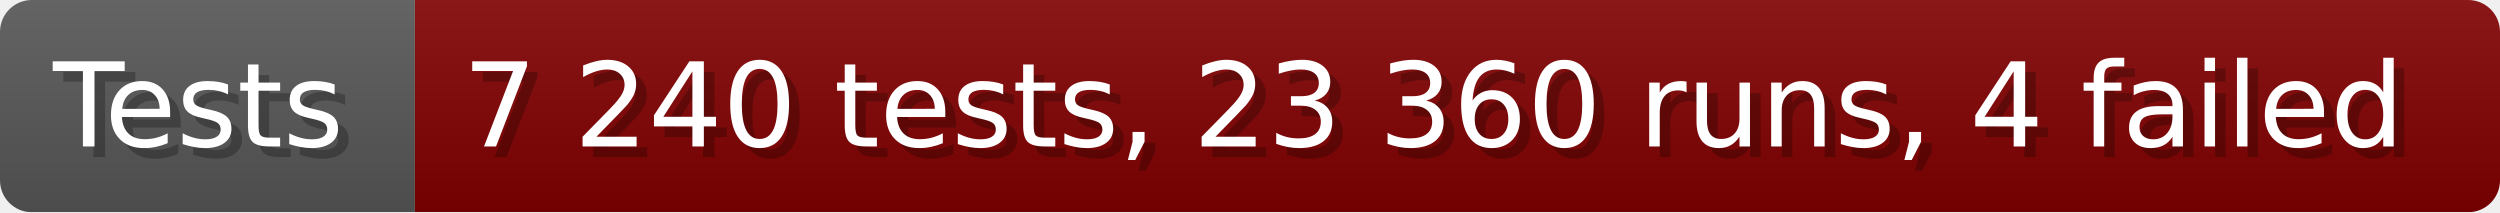
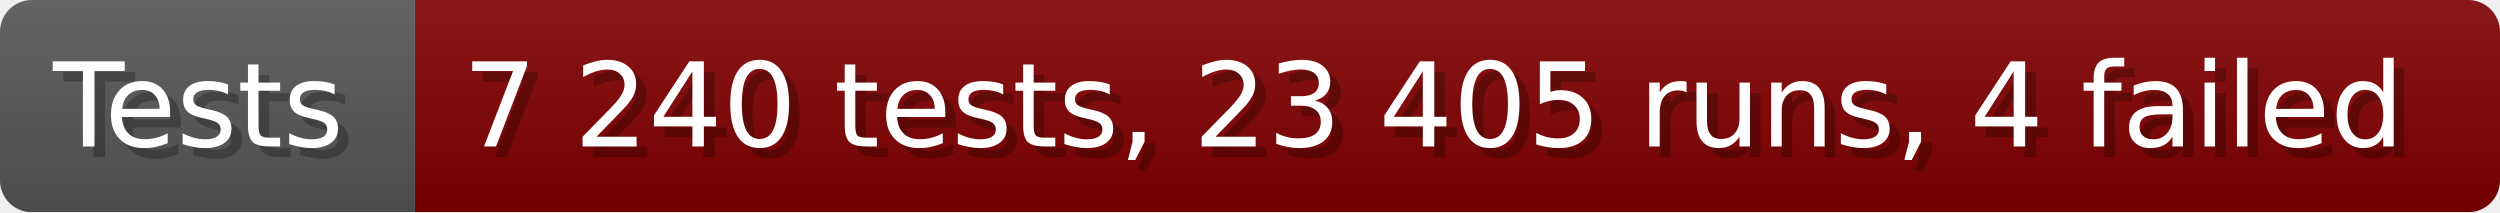
- <svg xmlns="http://www.w3.org/2000/svg" width="235.6" height="20" viewBox="0 0 2356 200" role="img" aria-label="Tests: 7 240 tests, 23 360 runs, 4 failed">
+ <svg xmlns="http://www.w3.org/2000/svg" width="235.6" height="20" viewBox="0 0 2356 200" role="img" aria-label="Tests: 7 240 tests, 23 405 runs, 4 failed">
  <linearGradient id="a" x2="0" y2="100%">
    <stop offset="0" stop-opacity=".1" stop-color="#EEE" />
    <stop offset="1" stop-opacity=".1" />
  </linearGradient>
  <mask id="m">
    <rect width="2356" height="200" rx="30" fill="#FFF" />
  </mask>
  <g mask="url(#m)">
    <rect width="391" height="200" fill="#555" />
    <rect width="1965" height="200" fill="#800000" x="391" />
    <rect width="2356" height="200" fill="url(#a)" />
  </g>
  <g aria-hidden="true" fill="#fff" text-anchor="start" font-family="Verdana,DejaVu Sans,sans-serif" font-size="110">
    <text x="60" y="148" textLength="291" fill="#000" opacity="0.25">Tests</text>
    <text x="50" y="138" textLength="291">Tests</text>
-     <text x="446" y="148" textLength="1865" fill="#000" opacity="0.25">7 240 tests, 23 360 runs, 4 failed</text>
-     <text x="436" y="138" textLength="1865">7 240 tests, 23 360 runs, 4 failed</text>
+     <text x="446" y="148" textLength="1865" fill="#000" opacity="0.25">7 240 tests, 23 405 runs, 4 failed</text>
+     <text x="436" y="138" textLength="1865">7 240 tests, 23 405 runs, 4 failed</text>
  </g>
</svg>
